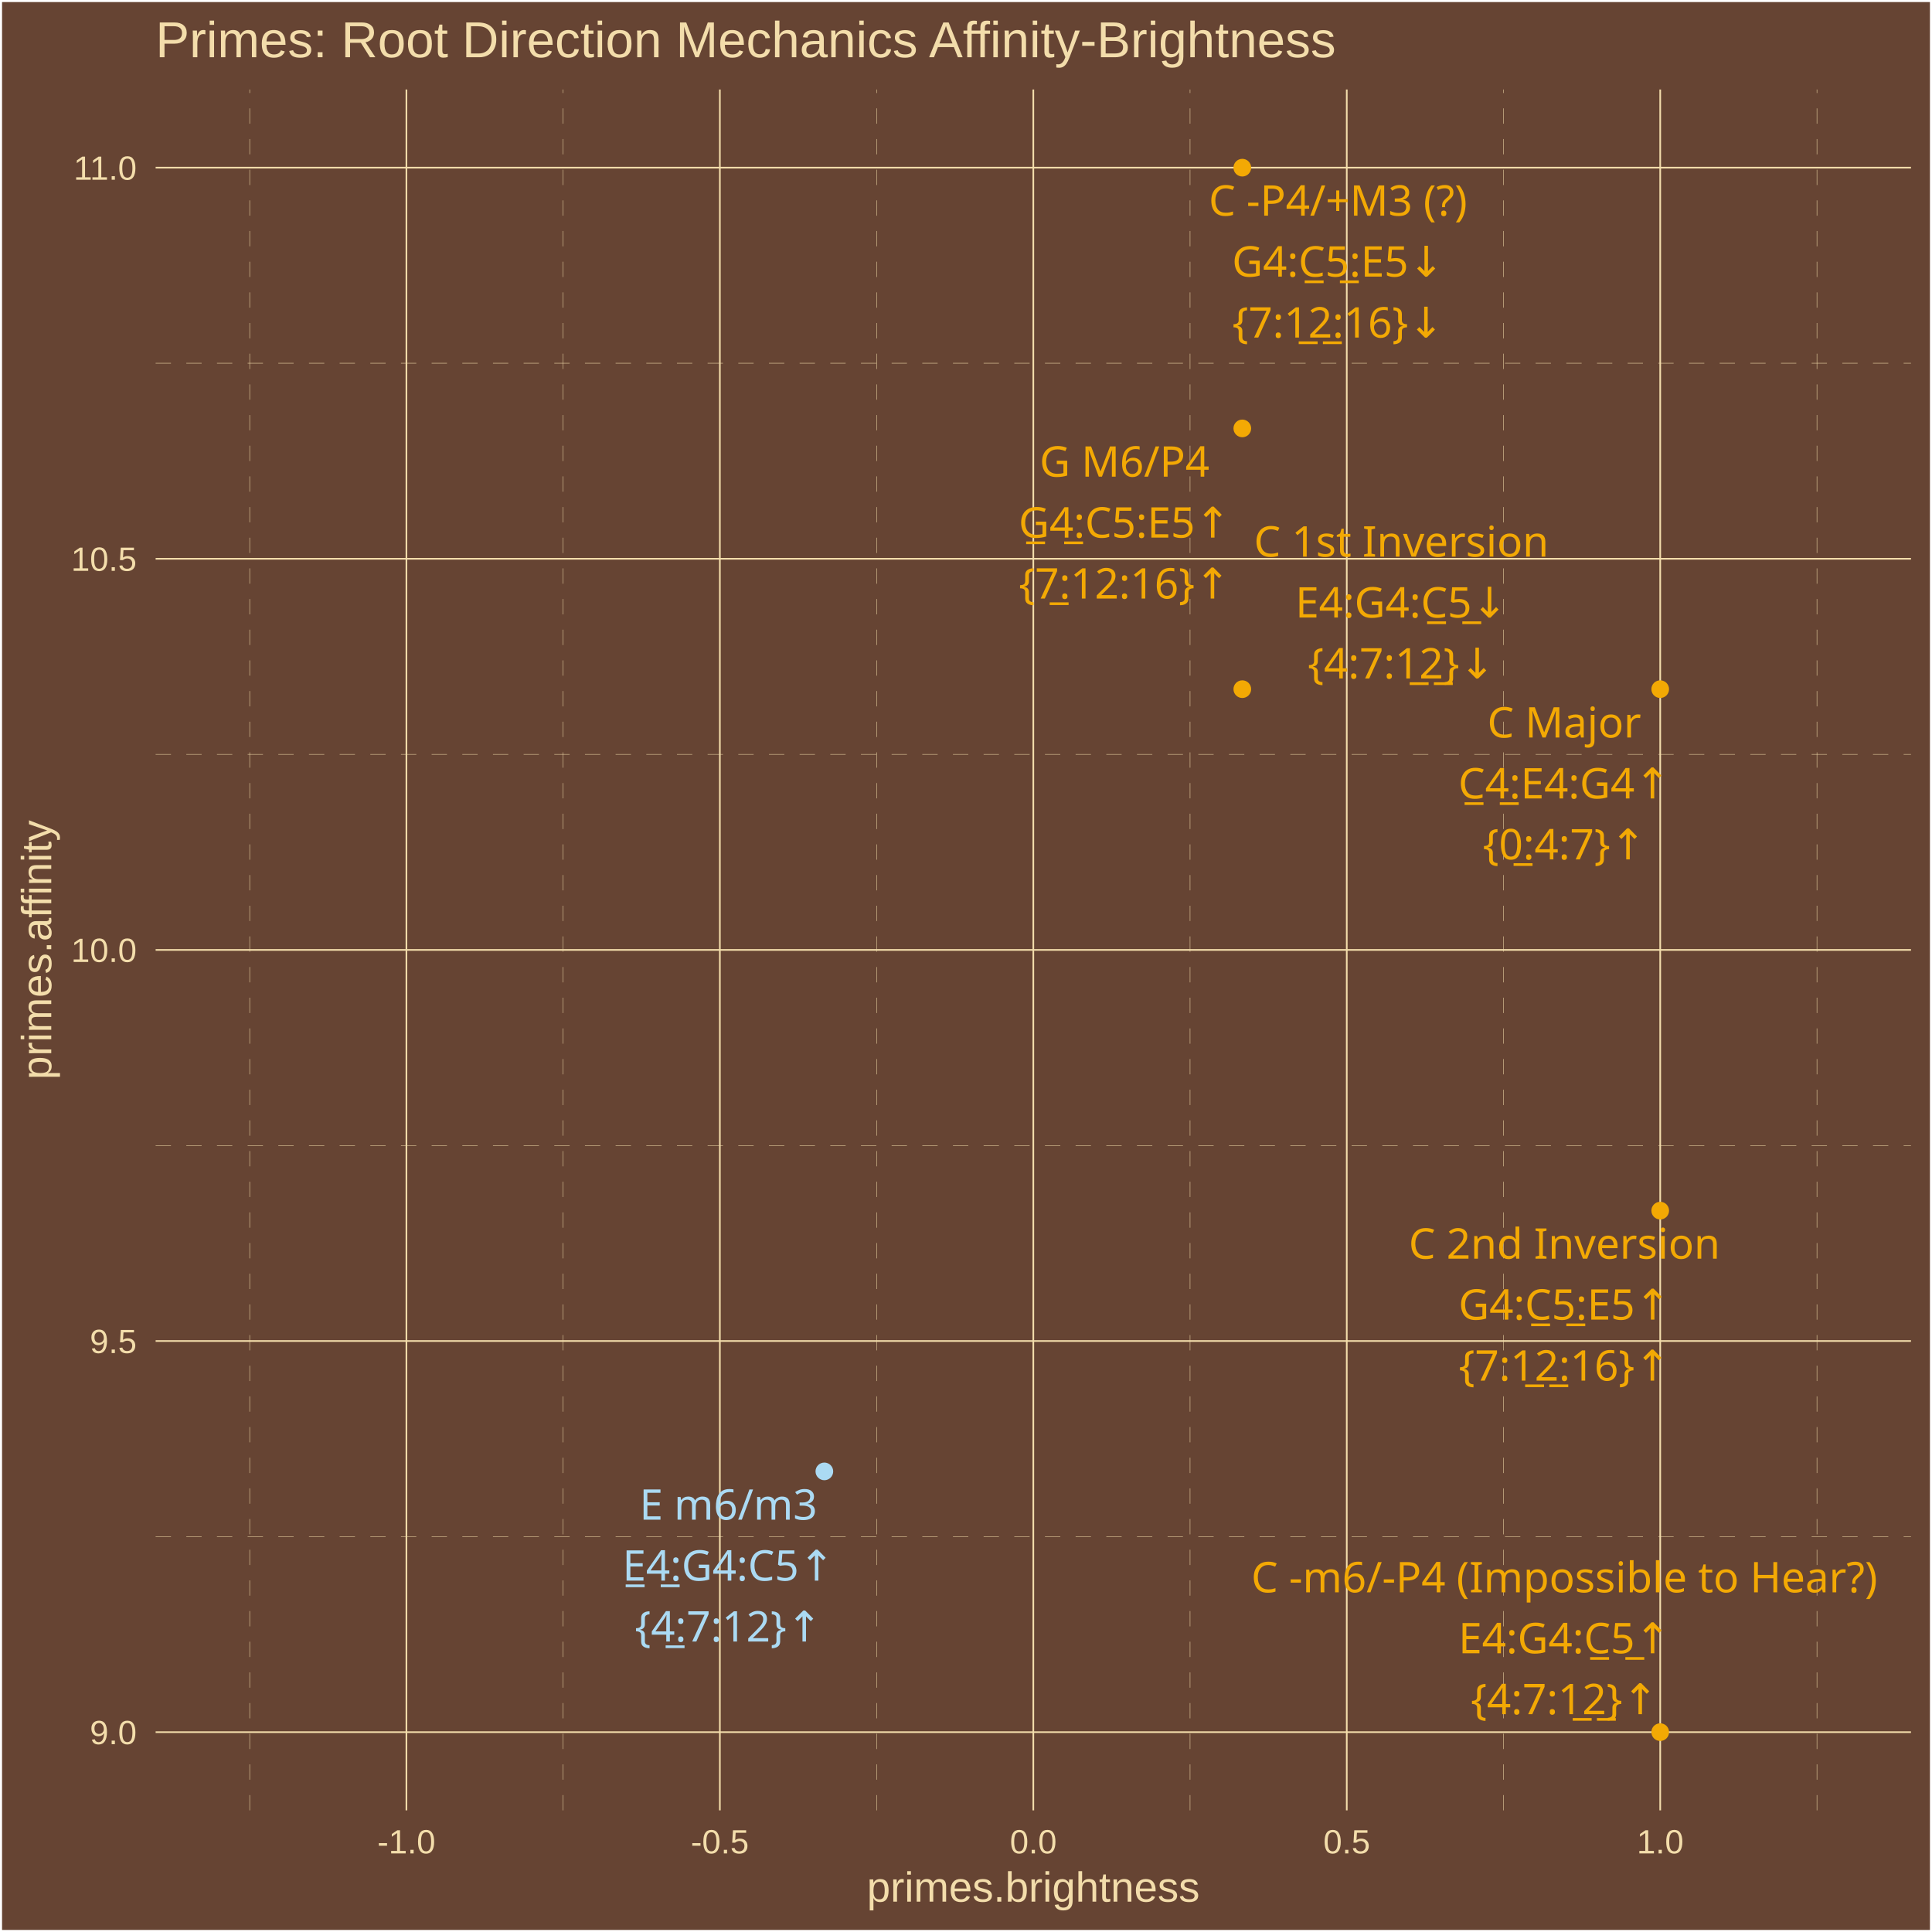
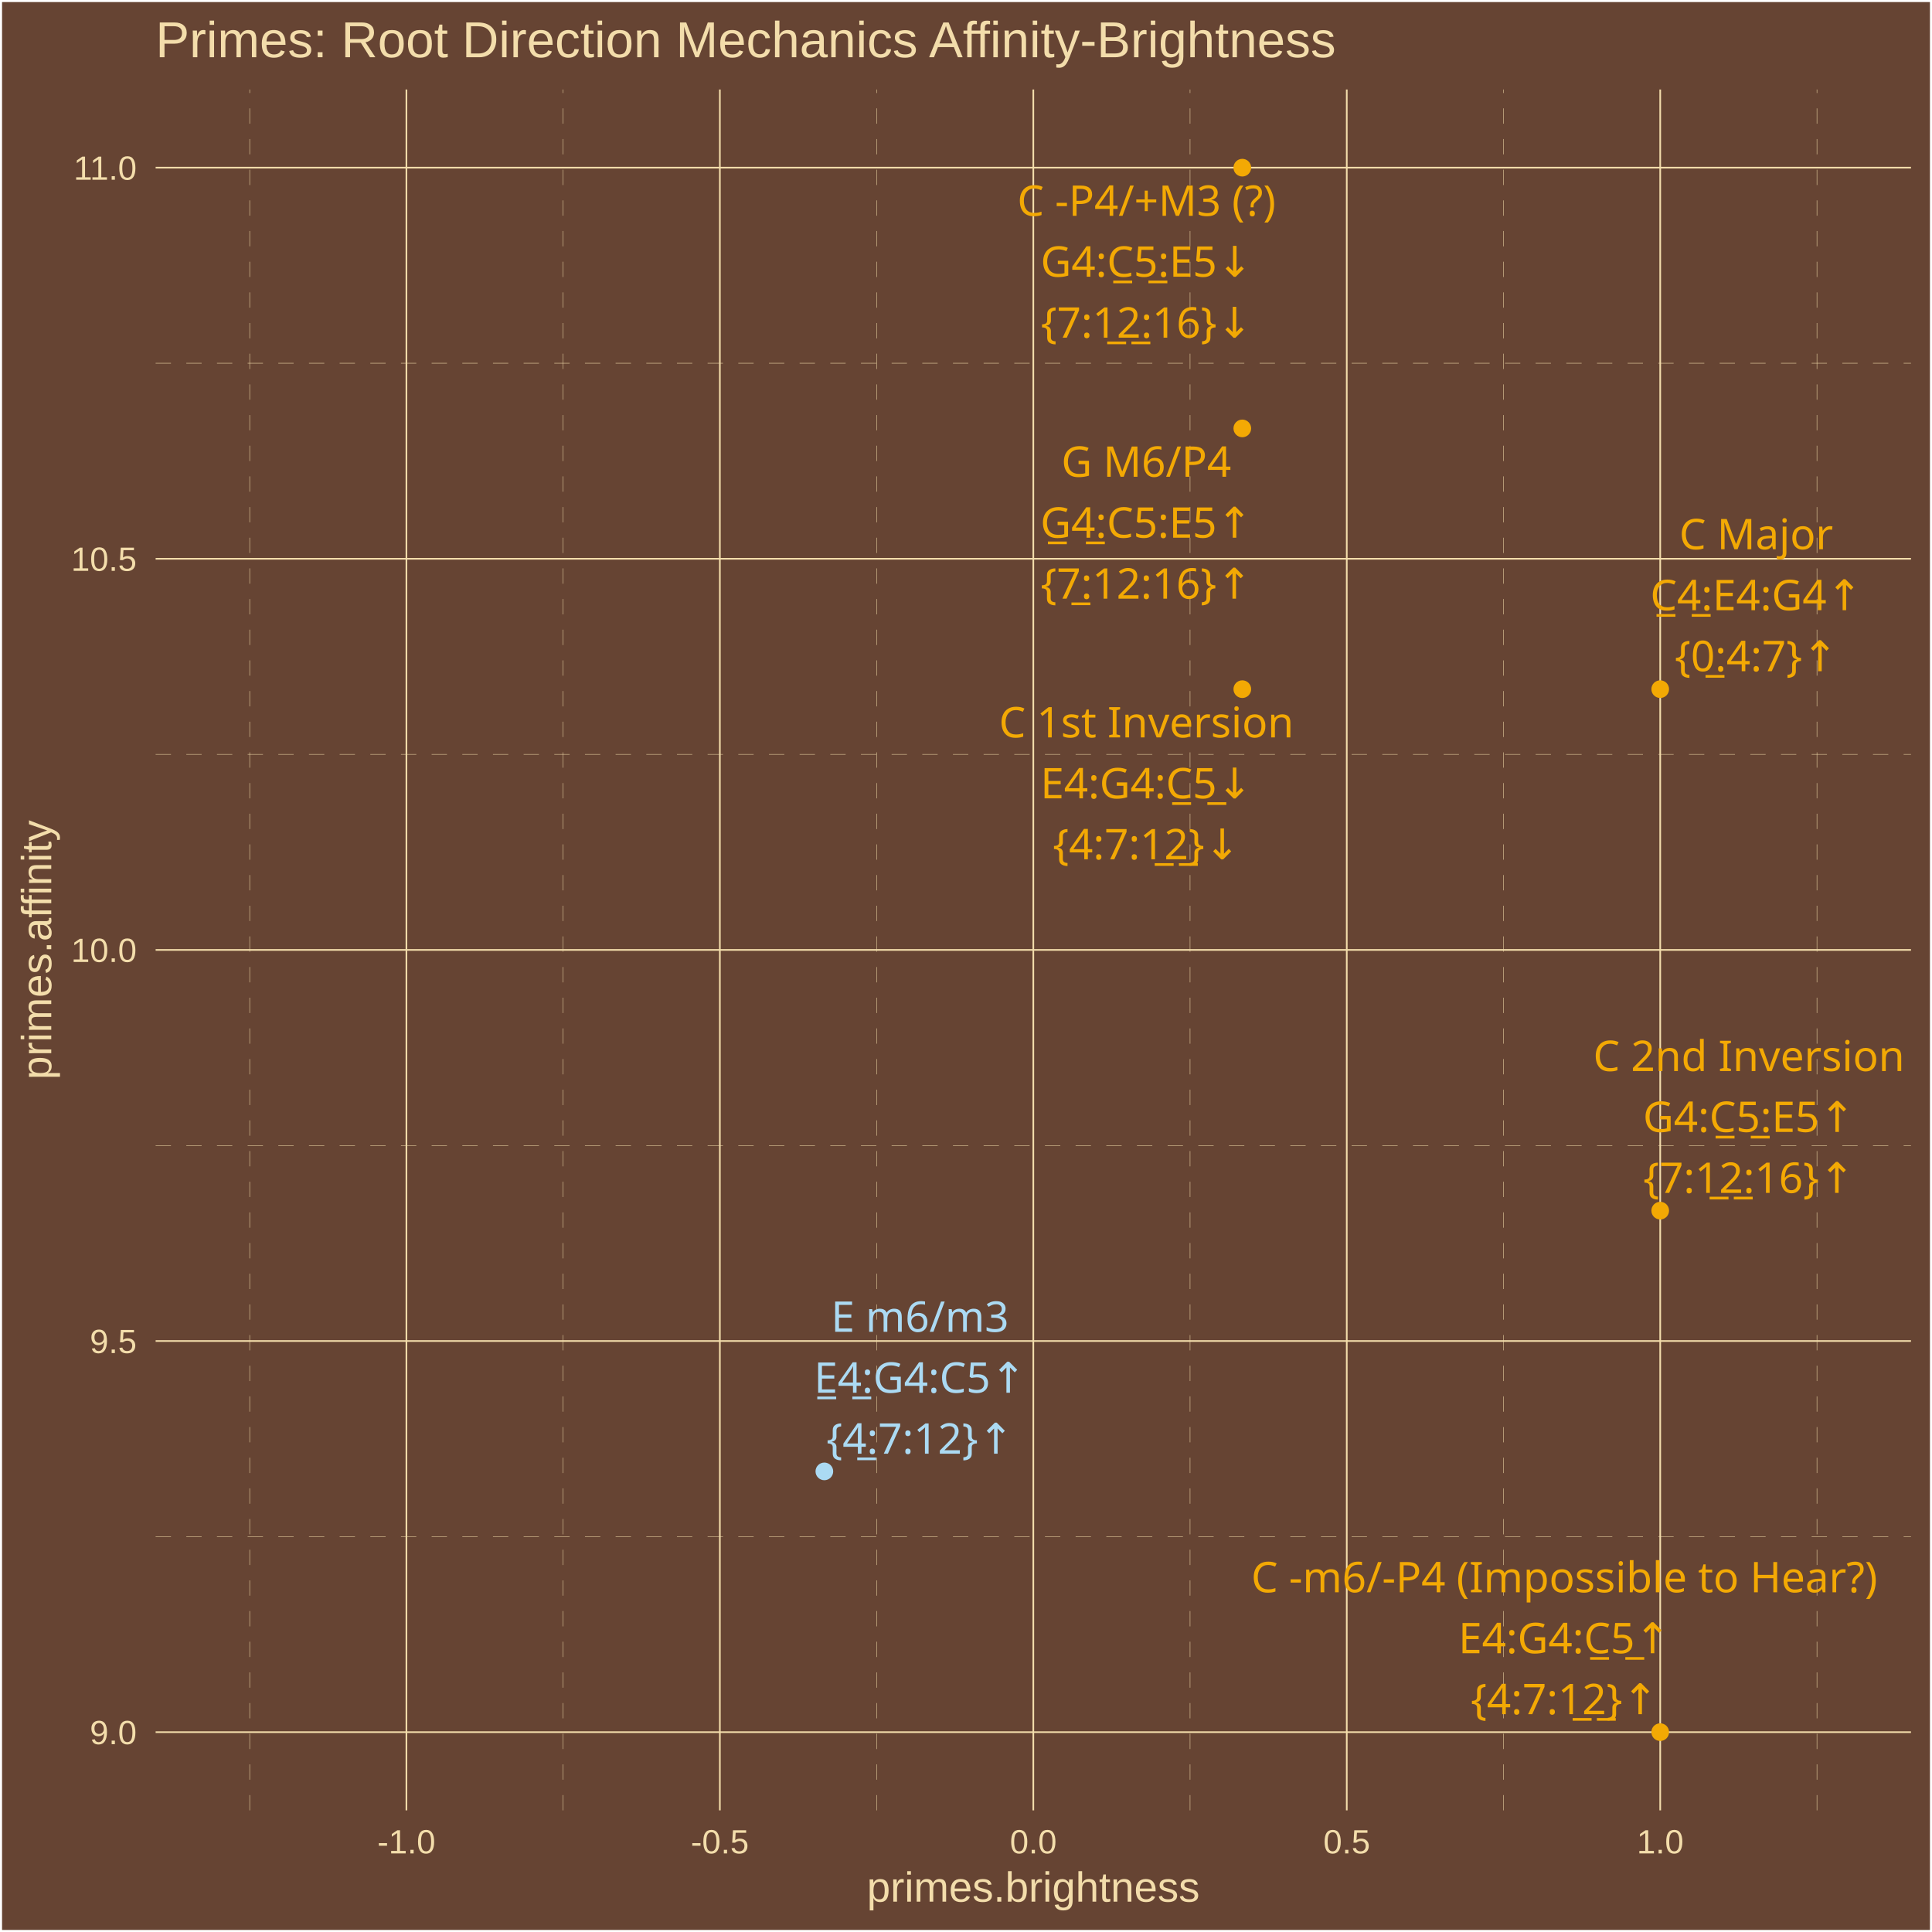
<svg xmlns="http://www.w3.org/2000/svg" class="svglite" width="504.00pt" height="504.00pt" viewBox="0 0 504.00 504.00">
  <defs>
    <style type="text/css">
    .svglite line, .svglite polyline, .svglite polygon, .svglite path, .svglite rect, .svglite circle {
      fill: none;
      stroke: #000000;
      stroke-linecap: round;
      stroke-linejoin: round;
      stroke-miterlimit: 10.00;
    }
    .svglite text {
      white-space: pre;
    }
  </style>
  </defs>
  <rect width="100%" height="100%" style="stroke: none; fill: #664433;" />
  <defs>
    <clipPath id="cpMC4wMHw1MDQuMDB8MC4wMHw1MDQuMDA=">
      <rect x="0.00" y="0.00" width="504.00" height="504.00" />
    </clipPath>
  </defs>
  <g clip-path="url(#cpMC4wMHw1MDQuMDB8MC4wMHw1MDQuMDA=)">
    <rect x="0.00" y="-0" width="504.00" height="504.00" style="stroke-width: 1.07; stroke: #FFFFFF; fill: #664433;" />
  </g>
  <defs>
    <clipPath id="cpNDAuNjB8NDk4LjUyfDIzLjM0fDQ3Mi4yNw==">
      <rect x="40.60" y="23.34" width="457.92" height="448.93" />
    </clipPath>
  </defs>
  <g clip-path="url(#cpNDAuNjB8NDk4LjUyfDIzLjM0fDQ3Mi4yNw==)">
    <rect x="40.60" y="23.34" width="457.92" height="448.93" style="stroke-width: 1.07; stroke: none; fill: #664433;" />
    <polyline points="40.60,400.85 498.52,400.85 " style="stroke-width: 0.11; stroke: #F3DDAB; stroke-dasharray: 4.00,4.00; stroke-linecap: butt;" />
    <polyline points="40.60,298.82 498.52,298.82 " style="stroke-width: 0.11; stroke: #F3DDAB; stroke-dasharray: 4.00,4.00; stroke-linecap: butt;" />
    <polyline points="40.60,196.79 498.52,196.79 " style="stroke-width: 0.11; stroke: #F3DDAB; stroke-dasharray: 4.00,4.00; stroke-linecap: butt;" />
    <polyline points="40.60,94.76 498.52,94.76 " style="stroke-width: 0.11; stroke: #F3DDAB; stroke-dasharray: 4.00,4.00; stroke-linecap: butt;" />
    <polyline points="65.14,472.27 65.14,23.34 " style="stroke-width: 0.11; stroke: #F3DDAB; stroke-dasharray: 4.00,4.00; stroke-linecap: butt;" />
    <polyline points="146.91,472.27 146.91,23.34 " style="stroke-width: 0.11; stroke: #F3DDAB; stroke-dasharray: 4.00,4.00; stroke-linecap: butt;" />
    <polyline points="228.68,472.27 228.68,23.34 " style="stroke-width: 0.11; stroke: #F3DDAB; stroke-dasharray: 4.00,4.00; stroke-linecap: butt;" />
    <polyline points="310.45,472.27 310.45,23.34 " style="stroke-width: 0.11; stroke: #F3DDAB; stroke-dasharray: 4.00,4.00; stroke-linecap: butt;" />
    <polyline points="392.22,472.27 392.22,23.34 " style="stroke-width: 0.11; stroke: #F3DDAB; stroke-dasharray: 4.00,4.00; stroke-linecap: butt;" />
    <polyline points="473.99,472.27 473.99,23.34 " style="stroke-width: 0.11; stroke: #F3DDAB; stroke-dasharray: 4.00,4.00; stroke-linecap: butt;" />
    <polyline points="40.60,451.86 498.52,451.86 " style="stroke-width: 0.43; stroke: #F3DDAB; stroke-linecap: butt;" />
    <polyline points="40.60,349.83 498.52,349.83 " style="stroke-width: 0.43; stroke: #F3DDAB; stroke-linecap: butt;" />
    <polyline points="40.60,247.80 498.52,247.80 " style="stroke-width: 0.43; stroke: #F3DDAB; stroke-linecap: butt;" />
    <polyline points="40.60,145.77 498.52,145.77 " style="stroke-width: 0.43; stroke: #F3DDAB; stroke-linecap: butt;" />
    <polyline points="40.60,43.74 498.52,43.74 " style="stroke-width: 0.43; stroke: #F3DDAB; stroke-linecap: butt;" />
    <polyline points="106.02,472.27 106.02,23.34 " style="stroke-width: 0.43; stroke: #F3DDAB; stroke-linecap: butt;" />
    <polyline points="187.79,472.27 187.79,23.34 " style="stroke-width: 0.43; stroke: #F3DDAB; stroke-linecap: butt;" />
    <polyline points="269.56,472.27 269.56,23.34 " style="stroke-width: 0.43; stroke: #F3DDAB; stroke-linecap: butt;" />
    <polyline points="351.33,472.27 351.33,23.34 " style="stroke-width: 0.43; stroke: #F3DDAB; stroke-linecap: butt;" />
    <polyline points="433.10,472.27 433.10,23.34 " style="stroke-width: 0.43; stroke: #F3DDAB; stroke-linecap: butt;" />
    <circle cx="433.10" cy="179.78" r="1.95" style="stroke-width: 0.71; stroke: #F3A904; fill: #F3A904;" />
    <circle cx="215.05" cy="383.84" r="1.95" style="stroke-width: 0.71; stroke: #ABDAF3; fill: #ABDAF3;" />
    <circle cx="324.08" cy="179.78" r="1.95" style="stroke-width: 0.71; stroke: #F3A904; fill: #F3A904;" />
    <circle cx="324.08" cy="111.76" r="1.95" style="stroke-width: 0.71; stroke: #F3A904; fill: #F3A904;" />
    <circle cx="433.10" cy="315.82" r="1.95" style="stroke-width: 0.71; stroke: #F3A904; fill: #F3A904;" />
    <circle cx="324.08" cy="43.74" r="1.95" style="stroke-width: 0.71; stroke: #F3A904; fill: #F3A904;" />
    <circle cx="433.10" cy="451.86" r="1.95" style="stroke-width: 0.71; stroke: #F3A904; fill: #F3A904;" />
-     <text x="408.06" y="192.40" text-anchor="middle" style="font-size: 11.04px;fill: #F3A904; font-family: &quot;Arial Unicode MS&quot;;" textLength="38.61px" lengthAdjust="spacingAndGlyphs">C Major</text>
-     <text x="408.06" y="208.29" text-anchor="middle" style="font-size: 11.04px;fill: #F3A904; font-family: &quot;Arial Unicode MS&quot;;" textLength="56.30px" lengthAdjust="spacingAndGlyphs">C̲4̲:E4:G4↑</text>
-     <text x="408.06" y="224.19" text-anchor="middle" style="font-size: 11.04px;fill: #F3A904; font-family: &quot;Arial Unicode MS&quot;;" textLength="39.77px" lengthAdjust="spacingAndGlyphs">{0̲:4:7}↑</text>
-     <text x="190.01" y="396.44" text-anchor="middle" style="font-size: 11.04px;fill: #ABDAF3; font-family: &quot;Arial Unicode MS&quot;;" textLength="44.14px" lengthAdjust="spacingAndGlyphs">E m6/m3</text>
-     <text x="190.01" y="412.34" text-anchor="middle" style="font-size: 11.04px;fill: #ABDAF3; font-family: &quot;Arial Unicode MS&quot;;" textLength="56.30px" lengthAdjust="spacingAndGlyphs">E̲4̲:G4:C5↑</text>
-     <text x="190.01" y="428.23" text-anchor="middle" style="font-size: 11.04px;fill: #ABDAF3; font-family: &quot;Arial Unicode MS&quot;;" textLength="45.91px" lengthAdjust="spacingAndGlyphs">{4̲:7:12}↑</text>
-     <text x="365.56" y="145.20" text-anchor="middle" style="font-size: 11.04px;fill: #F3A904; font-family: &quot;Arial Unicode MS&quot;;" textLength="73.57px" lengthAdjust="spacingAndGlyphs">C 1st Inversion</text>
-     <text x="365.56" y="161.10" text-anchor="middle" style="font-size: 11.04px;fill: #F3A904; font-family: &quot;Arial Unicode MS&quot;;" textLength="56.30px" lengthAdjust="spacingAndGlyphs">E4:G4:C̲5̲↓</text>
-     <text x="365.56" y="176.99" text-anchor="middle" style="font-size: 11.04px;fill: #F3A904; font-family: &quot;Arial Unicode MS&quot;;" textLength="45.91px" lengthAdjust="spacingAndGlyphs">{4:7:1̲2̲}↓</text>
-     <text x="293.35" y="124.35" text-anchor="middle" style="font-size: 11.04px;fill: #F3A904; font-family: &quot;Arial Unicode MS&quot;;" textLength="43.53px" lengthAdjust="spacingAndGlyphs">G M6/P4</text>
-     <text x="293.35" y="140.25" text-anchor="middle" style="font-size: 11.04px;fill: #F3A904; font-family: &quot;Arial Unicode MS&quot;;" textLength="56.30px" lengthAdjust="spacingAndGlyphs">G̲4̲:C5:E5↑</text>
-     <text x="293.35" y="156.14" text-anchor="middle" style="font-size: 11.04px;fill: #F3A904; font-family: &quot;Arial Unicode MS&quot;;" textLength="52.04px" lengthAdjust="spacingAndGlyphs">{7̲:12:16}↑</text>
-     <text x="408.11" y="328.36" text-anchor="middle" style="font-size: 11.04px;fill: #F3A904; font-family: &quot;Arial Unicode MS&quot;;" textLength="77.26px" lengthAdjust="spacingAndGlyphs">C 2nd Inversion</text>
-     <text x="408.11" y="344.26" text-anchor="middle" style="font-size: 11.04px;fill: #F3A904; font-family: &quot;Arial Unicode MS&quot;;" textLength="56.30px" lengthAdjust="spacingAndGlyphs">G4:C̲5̲:E5↑</text>
-     <text x="408.11" y="360.16" text-anchor="middle" style="font-size: 11.04px;fill: #F3A904; font-family: &quot;Arial Unicode MS&quot;;" textLength="52.04px" lengthAdjust="spacingAndGlyphs">{7:1̲2̲:16}↑</text>
-     <text x="349.04" y="56.26" text-anchor="middle" style="font-size: 11.04px;fill: #F3A904; font-family: &quot;Arial Unicode MS&quot;;" textLength="69.57px" lengthAdjust="spacingAndGlyphs">C -P4/+M3 (?)</text>
-     <text x="349.04" y="72.16" text-anchor="middle" style="font-size: 11.04px;fill: #F3A904; font-family: &quot;Arial Unicode MS&quot;;" textLength="56.30px" lengthAdjust="spacingAndGlyphs">G4:C̲5̲:E5↓</text>
-     <text x="349.04" y="88.06" text-anchor="middle" style="font-size: 11.04px;fill: #F3A904; font-family: &quot;Arial Unicode MS&quot;;" textLength="52.04px" lengthAdjust="spacingAndGlyphs">{7:1̲2̲:16}↓</text>
-     <text x="408.09" y="415.39" text-anchor="middle" style="font-size: 11.04px;fill: #F3A904; font-family: &quot;Arial Unicode MS&quot;;" textLength="158.76px" lengthAdjust="spacingAndGlyphs">C -m6/-P4 (Impossible to Hear?)</text>
-     <text x="408.09" y="431.29" text-anchor="middle" style="font-size: 11.04px;fill: #F3A904; font-family: &quot;Arial Unicode MS&quot;;" textLength="56.30px" lengthAdjust="spacingAndGlyphs">E4:G4:C̲5̲↑</text>
-     <text x="408.09" y="447.18" text-anchor="middle" style="font-size: 11.04px;fill: #F3A904; font-family: &quot;Arial Unicode MS&quot;;" textLength="45.91px" lengthAdjust="spacingAndGlyphs">{4:7:1̲2̲}↑</text>
+     <text x="458.13" y="143.29" text-anchor="middle" style="font-size: 11.04px;fill: #F3A904; font-family: &quot;Arial Unicode MS&quot;;" textLength="38.61px" lengthAdjust="spacingAndGlyphs">C Major</text>
+     <text x="458.13" y="159.19" text-anchor="middle" style="font-size: 11.04px;fill: #F3A904; font-family: &quot;Arial Unicode MS&quot;;" textLength="56.30px" lengthAdjust="spacingAndGlyphs">C̲4̲:E4:G4↑</text>
+     <text x="458.13" y="175.09" text-anchor="middle" style="font-size: 11.04px;fill: #F3A904; font-family: &quot;Arial Unicode MS&quot;;" textLength="39.77px" lengthAdjust="spacingAndGlyphs">{0̲:4:7}↑</text>
+     <text x="239.99" y="347.43" text-anchor="middle" style="font-size: 11.04px;fill: #ABDAF3; font-family: &quot;Arial Unicode MS&quot;;" textLength="44.14px" lengthAdjust="spacingAndGlyphs">E m6/m3</text>
+     <text x="239.99" y="363.32" text-anchor="middle" style="font-size: 11.04px;fill: #ABDAF3; font-family: &quot;Arial Unicode MS&quot;;" textLength="56.30px" lengthAdjust="spacingAndGlyphs">E̲4̲:G4:C5↑</text>
+     <text x="239.99" y="379.22" text-anchor="middle" style="font-size: 11.04px;fill: #ABDAF3; font-family: &quot;Arial Unicode MS&quot;;" textLength="45.91px" lengthAdjust="spacingAndGlyphs">{4̲:7:12}↑</text>
+     <text x="299.05" y="192.37" text-anchor="middle" style="font-size: 11.04px;fill: #F3A904; font-family: &quot;Arial Unicode MS&quot;;" textLength="73.57px" lengthAdjust="spacingAndGlyphs">C 1st Inversion</text>
+     <text x="299.05" y="208.27" text-anchor="middle" style="font-size: 11.04px;fill: #F3A904; font-family: &quot;Arial Unicode MS&quot;;" textLength="56.30px" lengthAdjust="spacingAndGlyphs">E4:G4:C̲5̲↓</text>
+     <text x="299.05" y="224.17" text-anchor="middle" style="font-size: 11.04px;fill: #F3A904; font-family: &quot;Arial Unicode MS&quot;;" textLength="45.91px" lengthAdjust="spacingAndGlyphs">{4:7:1̲2̲}↓</text>
+     <text x="299.03" y="124.38" text-anchor="middle" style="font-size: 11.04px;fill: #F3A904; font-family: &quot;Arial Unicode MS&quot;;" textLength="43.53px" lengthAdjust="spacingAndGlyphs">G M6/P4</text>
+     <text x="299.03" y="140.27" text-anchor="middle" style="font-size: 11.04px;fill: #F3A904; font-family: &quot;Arial Unicode MS&quot;;" textLength="56.30px" lengthAdjust="spacingAndGlyphs">G̲4̲:C5:E5↑</text>
+     <text x="299.03" y="156.17" text-anchor="middle" style="font-size: 11.04px;fill: #F3A904; font-family: &quot;Arial Unicode MS&quot;;" textLength="52.04px" lengthAdjust="spacingAndGlyphs">{7̲:12:16}↑</text>
+     <text x="456.23" y="279.40" text-anchor="middle" style="font-size: 11.04px;fill: #F3A904; font-family: &quot;Arial Unicode MS&quot;;" textLength="77.26px" lengthAdjust="spacingAndGlyphs">C 2nd Inversion</text>
+     <text x="456.23" y="295.29" text-anchor="middle" style="font-size: 11.04px;fill: #F3A904; font-family: &quot;Arial Unicode MS&quot;;" textLength="56.30px" lengthAdjust="spacingAndGlyphs">G4:C̲5̲:E5↑</text>
+     <text x="456.23" y="311.19" text-anchor="middle" style="font-size: 11.04px;fill: #F3A904; font-family: &quot;Arial Unicode MS&quot;;" textLength="52.04px" lengthAdjust="spacingAndGlyphs">{7:1̲2̲:16}↑</text>
+     <text x="299.09" y="56.30" text-anchor="middle" style="font-size: 11.04px;fill: #F3A904; font-family: &quot;Arial Unicode MS&quot;;" textLength="69.57px" lengthAdjust="spacingAndGlyphs">C -P4/+M3 (?)</text>
+     <text x="299.09" y="72.19" text-anchor="middle" style="font-size: 11.04px;fill: #F3A904; font-family: &quot;Arial Unicode MS&quot;;" textLength="56.30px" lengthAdjust="spacingAndGlyphs">G4:C̲5̲:E5↓</text>
+     <text x="299.09" y="88.09" text-anchor="middle" style="font-size: 11.04px;fill: #F3A904; font-family: &quot;Arial Unicode MS&quot;;" textLength="52.04px" lengthAdjust="spacingAndGlyphs">{7:1̲2̲:16}↓</text>
+     <text x="408.08" y="415.38" text-anchor="middle" style="font-size: 11.04px;fill: #F3A904; font-family: &quot;Arial Unicode MS&quot;;" textLength="158.76px" lengthAdjust="spacingAndGlyphs">C -m6/-P4 (Impossible to Hear?)</text>
+     <text x="408.08" y="431.28" text-anchor="middle" style="font-size: 11.04px;fill: #F3A904; font-family: &quot;Arial Unicode MS&quot;;" textLength="56.30px" lengthAdjust="spacingAndGlyphs">E4:G4:C̲5̲↑</text>
+     <text x="408.08" y="447.18" text-anchor="middle" style="font-size: 11.04px;fill: #F3A904; font-family: &quot;Arial Unicode MS&quot;;" textLength="45.91px" lengthAdjust="spacingAndGlyphs">{4:7:1̲2̲}↑</text>
  </g>
  <g clip-path="url(#cpMC4wMHw1MDQuMDB8MC4wMHw1MDQuMDA=)">
    <text x="35.67" y="455.01" text-anchor="end" style="font-size: 8.80px;fill: #F3DDAB; font-family: &quot;Arial&quot;;" textLength="12.23px" lengthAdjust="spacingAndGlyphs">9.0</text>
    <text x="35.67" y="352.98" text-anchor="end" style="font-size: 8.80px;fill: #F3DDAB; font-family: &quot;Arial&quot;;" textLength="12.23px" lengthAdjust="spacingAndGlyphs">9.5</text>
    <text x="35.67" y="250.95" text-anchor="end" style="font-size: 8.80px;fill: #F3DDAB; font-family: &quot;Arial&quot;;" textLength="17.13px" lengthAdjust="spacingAndGlyphs">10.0</text>
    <text x="35.67" y="148.92" text-anchor="end" style="font-size: 8.80px;fill: #F3DDAB; font-family: &quot;Arial&quot;;" textLength="17.13px" lengthAdjust="spacingAndGlyphs">10.5</text>
    <text x="35.67" y="46.90" text-anchor="end" style="font-size: 8.80px;fill: #F3DDAB; font-family: &quot;Arial&quot;;" textLength="17.13px" lengthAdjust="spacingAndGlyphs">11.0</text>
    <text x="106.02" y="483.50" text-anchor="middle" style="font-size: 8.80px;fill: #F3DDAB; font-family: &quot;Arial&quot;;" textLength="15.16px" lengthAdjust="spacingAndGlyphs">-1.0</text>
    <text x="187.79" y="483.50" text-anchor="middle" style="font-size: 8.80px;fill: #F3DDAB; font-family: &quot;Arial&quot;;" textLength="15.16px" lengthAdjust="spacingAndGlyphs">-0.5</text>
    <text x="269.56" y="483.50" text-anchor="middle" style="font-size: 8.80px;fill: #F3DDAB; font-family: &quot;Arial&quot;;" textLength="12.23px" lengthAdjust="spacingAndGlyphs">0.0</text>
    <text x="351.33" y="483.50" text-anchor="middle" style="font-size: 8.80px;fill: #F3DDAB; font-family: &quot;Arial&quot;;" textLength="12.23px" lengthAdjust="spacingAndGlyphs">0.5</text>
    <text x="433.10" y="483.50" text-anchor="middle" style="font-size: 8.80px;fill: #F3DDAB; font-family: &quot;Arial&quot;;" textLength="12.23px" lengthAdjust="spacingAndGlyphs">1.0</text>
    <text x="269.56" y="496.09" text-anchor="middle" style="font-size: 11.00px;fill: #F3DDAB; font-family: &quot;Arial&quot;;" textLength="86.82px" lengthAdjust="spacingAndGlyphs">primes.brightness</text>
    <text transform="translate(13.37,247.80) rotate(-90)" text-anchor="middle" style="font-size: 11.00px;fill: #F3DDAB; font-family: &quot;Arial&quot;;" textLength="67.85px" lengthAdjust="spacingAndGlyphs">primes.affinity</text>
    <text x="40.60" y="14.94" style="font-size: 13.20px;fill: #F3DDAB; font-family: &quot;Arial&quot;;" textLength="308.63px" lengthAdjust="spacingAndGlyphs">Primes: Root Direction Mechanics Affinity-Brightness</text>
  </g>
</svg>
